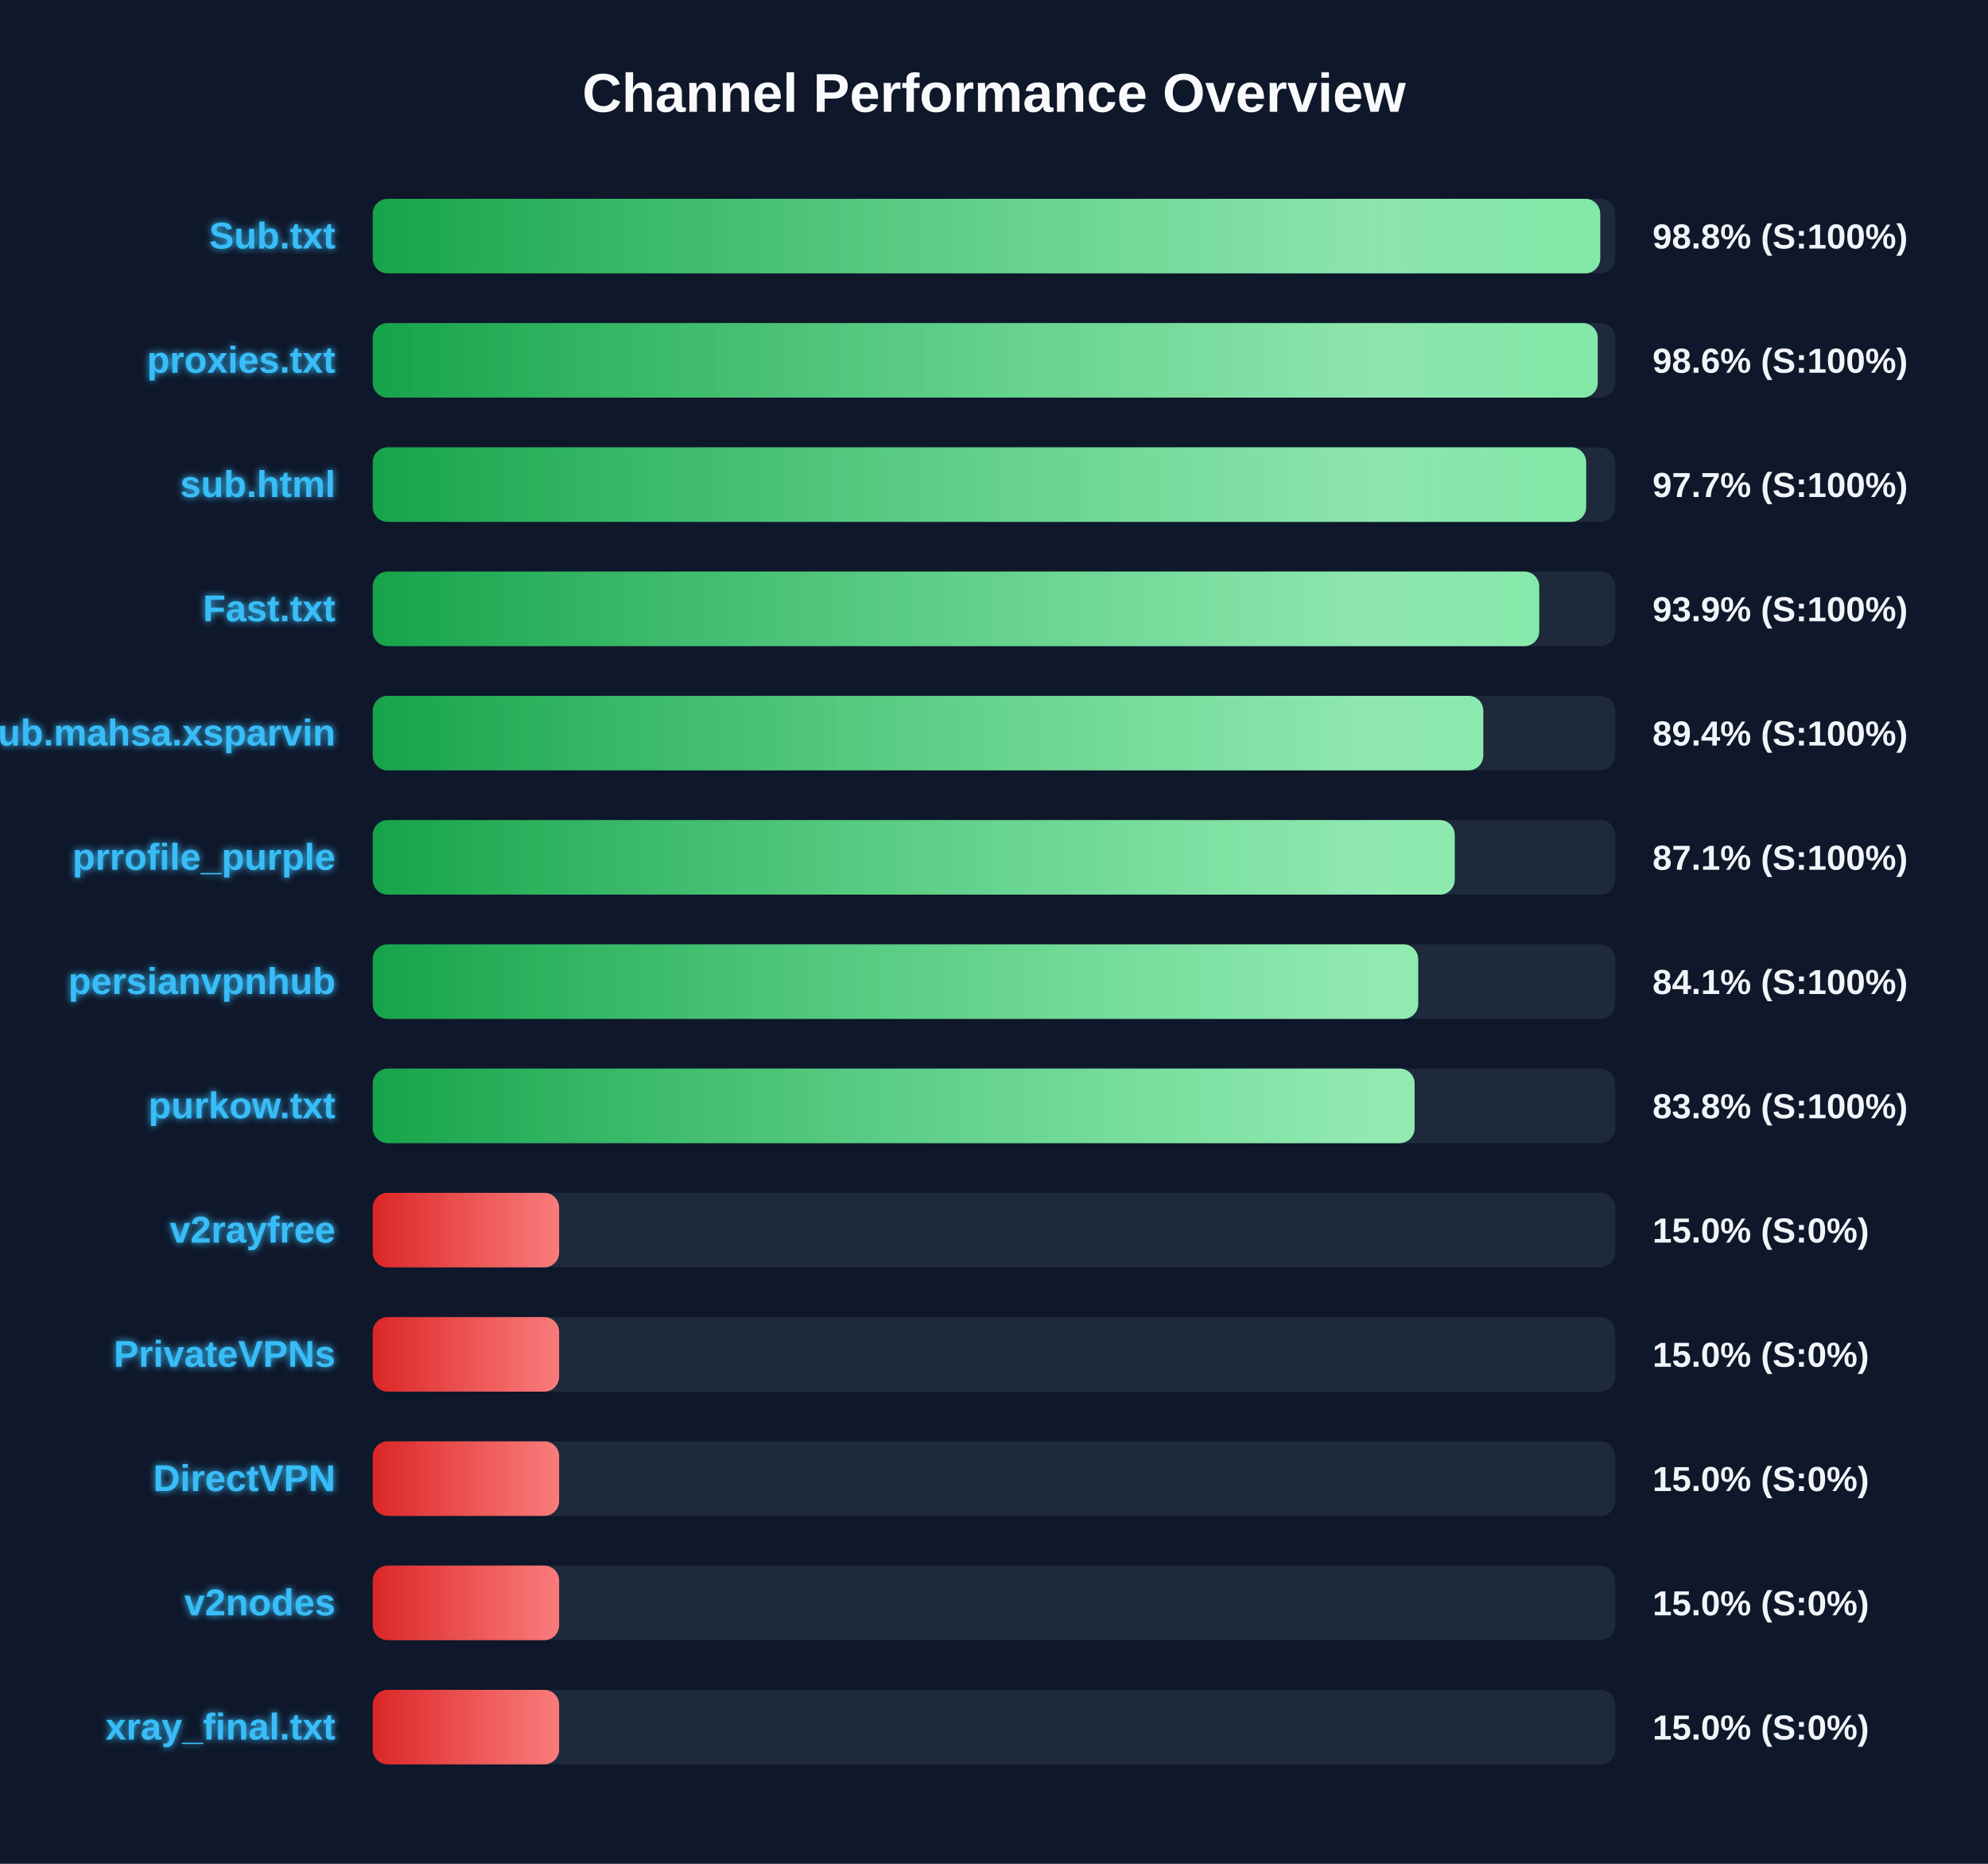
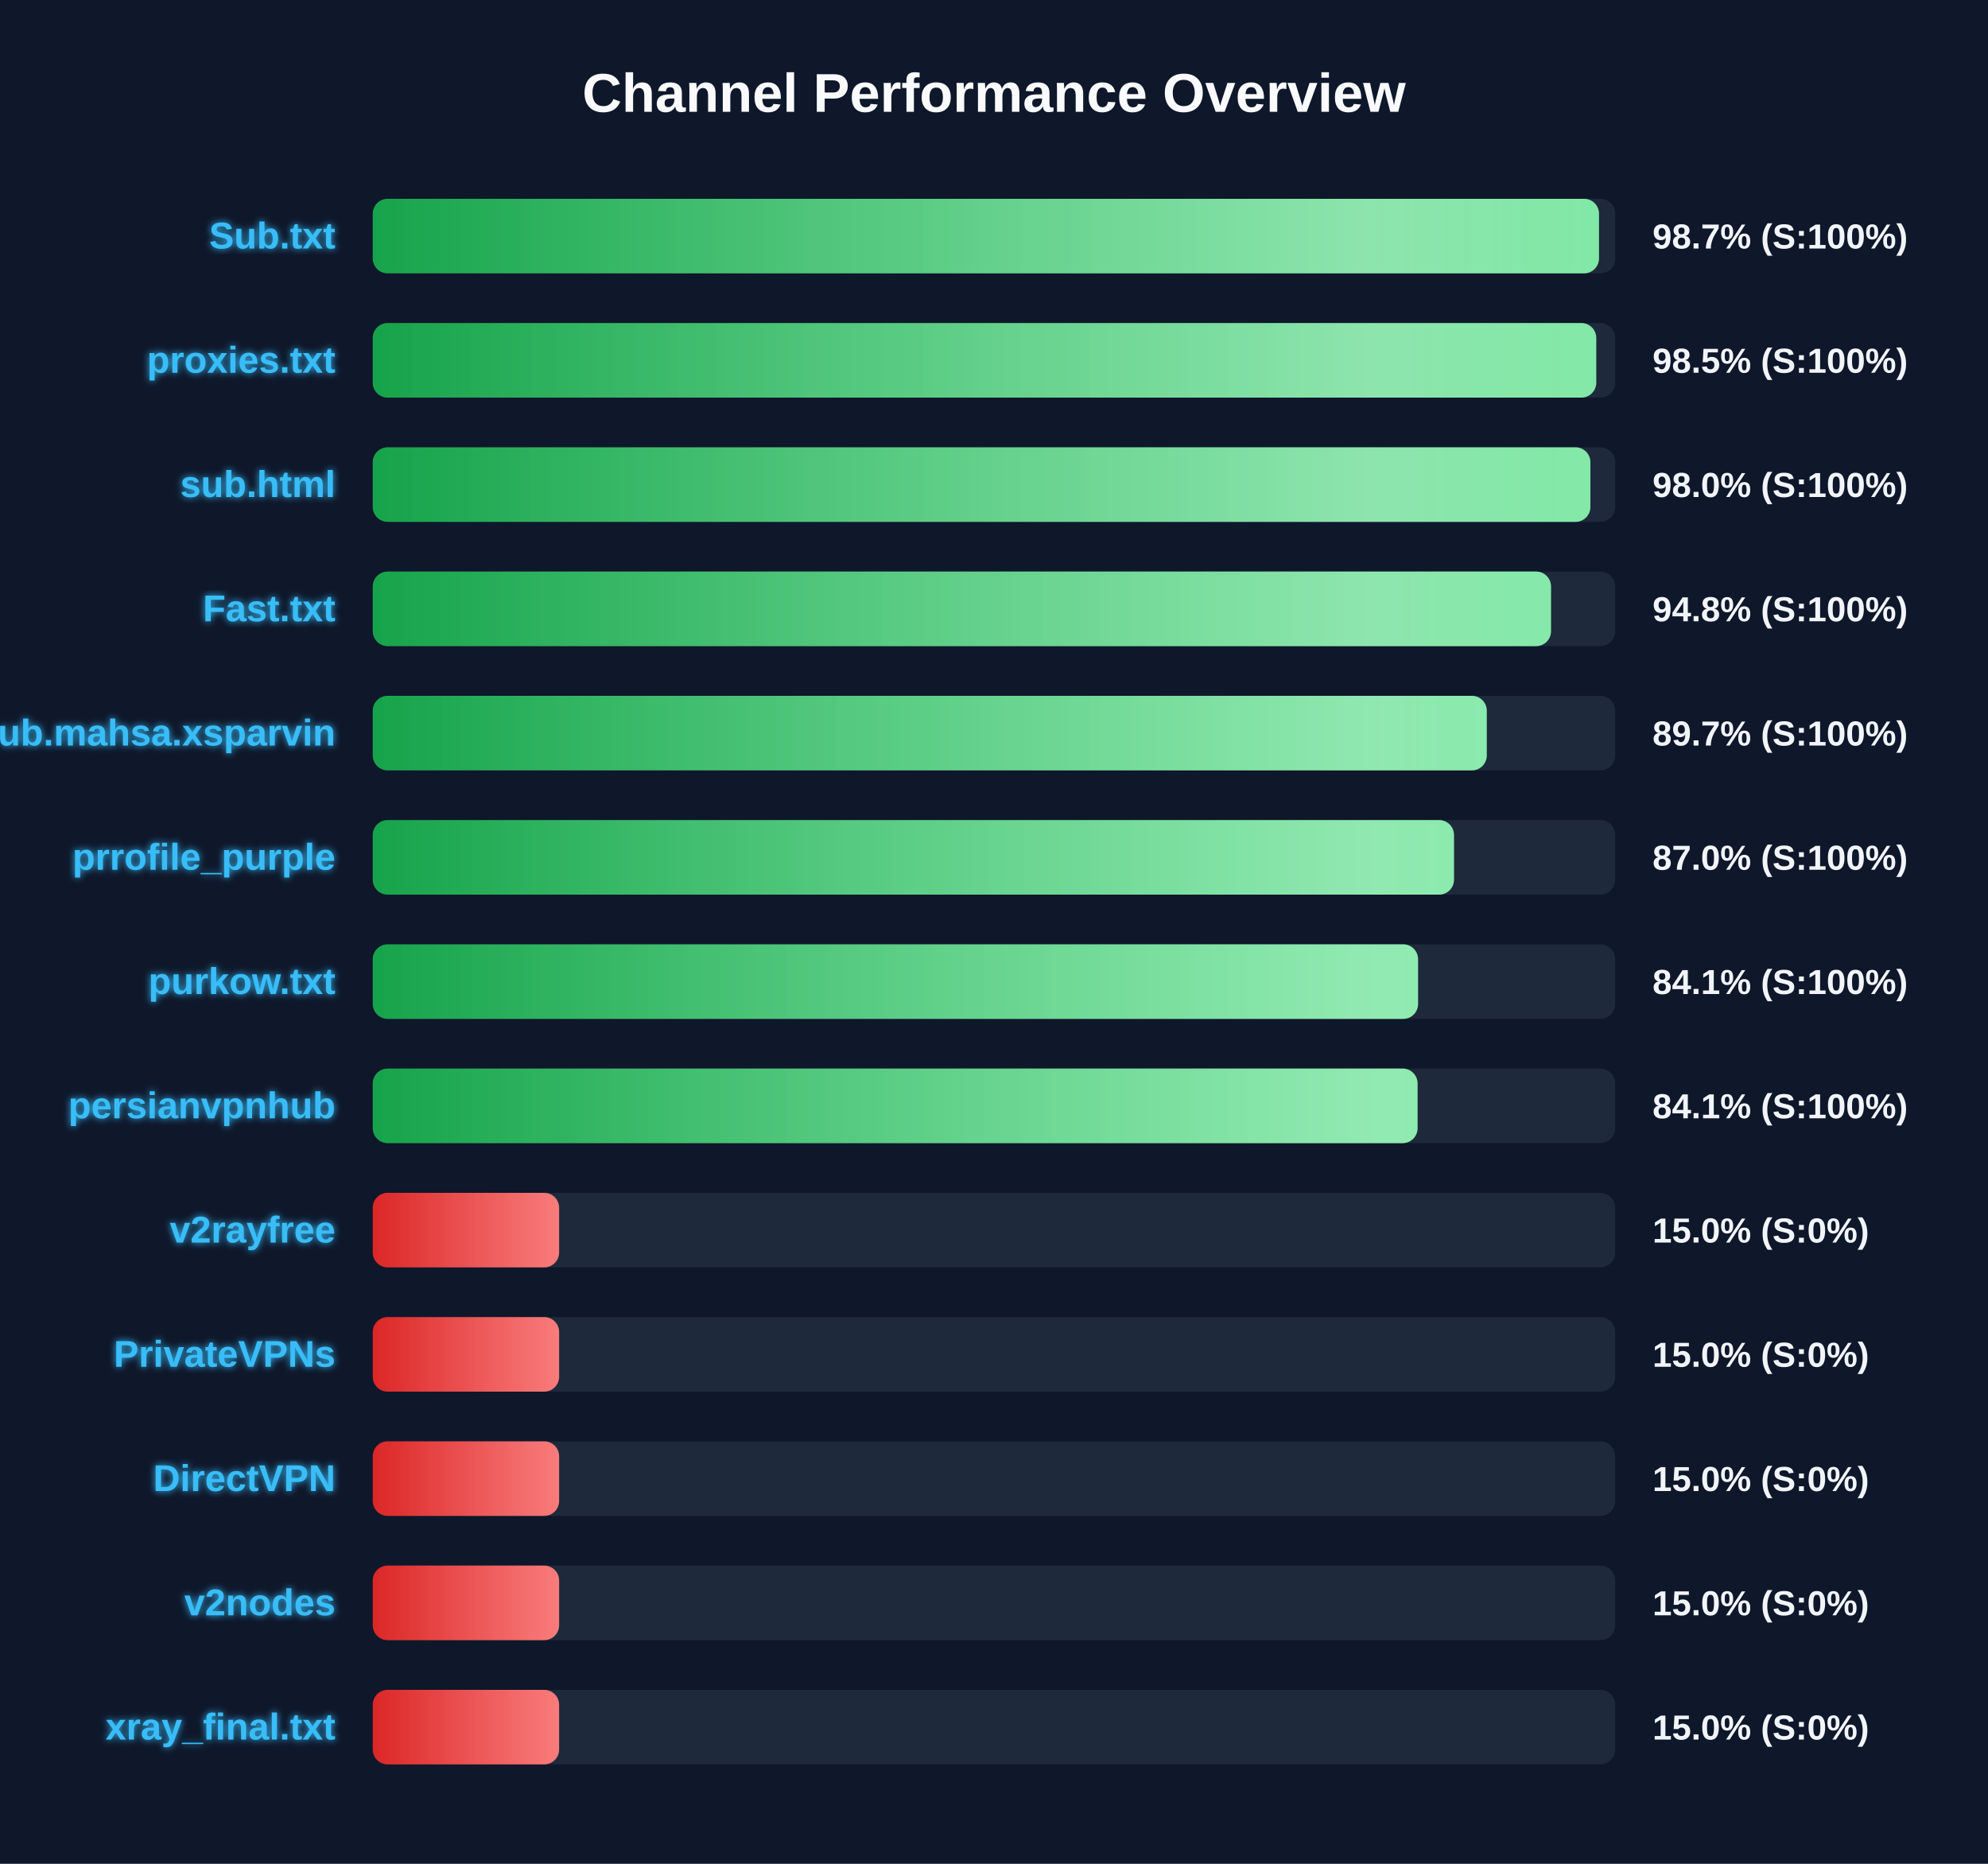
<svg xmlns="http://www.w3.org/2000/svg" width="800" height="750" version="1.1">
  <defs>
    <linearGradient id="grad-green" x1="0%" y1="0%" x2="100%" y2="0%">
      <stop offset="0%" stop-color="#16a34a" />
      <stop offset="100%" stop-color="#4ade80" />
    </linearGradient>
    <linearGradient id="grad-yellow" x1="0%" y1="0%" x2="100%" y2="0%">
      <stop offset="0%" stop-color="#ca8a04" />
      <stop offset="100%" stop-color="#fde047" />
    </linearGradient>
    <linearGradient id="grad-red" x1="0%" y1="0%" x2="100%" y2="0%">
      <stop offset="0%" stop-color="#dc2626" />
      <stop offset="100%" stop-color="#f87171" />
    </linearGradient>
    <linearGradient id="shimmer" x1="0%" y1="0%" x2="100%" y2="0%">
      <stop offset="0%" stop-color="rgba(255,255,255,0)" />
      <stop offset="50%" stop-color="rgba(255,255,255,0.4)" />
      <stop offset="100%" stop-color="rgba(255,255,255,0)" />
    </linearGradient>
    <filter id="glow" x="-20%" y="-20%" width="140%" height="140%">
      <feGaussianBlur stdDeviation="1.5" result="blur" />
      <feComposite in="SourceGraphic" in2="blur" operator="over" />
    </filter>
  </defs>
  <style>
        .bg-rect { fill: #0f172a; }
        .title { font: bold 22px 'Segoe UI', Arial, sans-serif; fill: #f8fafc; }
        .row { font: bold 15px 'Segoe UI', Arial, sans-serif; fill: #38bdf8; filter: url(#glow); }
        .score { font: bold 14px 'Segoe UI', Arial, sans-serif; fill: #f1f5f9; }
        @keyframes shimmer-anim {
            0% { transform: translateX(-100%); }
            100% { transform: translateX(200%); }
        }
        .shimmer-rect {
            animation: shimmer-anim 2.5s infinite linear;
        }
    </style>
  <rect width="100%" height="100%" class="bg-rect" />
  <text x="400" y="45" text-anchor="middle" class="title">Channel Performance Overview</text>
  <rect x="150" y="80" width="500" height="30" fill="#1e293b" rx="6" />
  <clipPath id="clip-0">
-     <rect x="150" y="80" width="493.95" height="30" rx="6" />
+     <rect x="150" y="80" width="493.45" height="30" rx="6" />
  </clipPath>
-   <rect x="150" y="80" width="493.95" height="30" fill="url(#grad-green)" rx="6" />
+   <rect x="150" y="80" width="493.45" height="30" fill="url(#grad-green)" rx="6" />
  <g clip-path="url(#clip-0)">
    <rect x="150" y="80" width="100%" height="30" fill="url(#shimmer)" class="shimmer-rect" />
  </g>
  <text x="135" y="100" text-anchor="end" class="row">Sub.txt</text>
-   <text x="665" y="100" text-anchor="start" class="score">98.8% (S:100%)</text>
+   <text x="665" y="100" text-anchor="start" class="score">98.7% (S:100%)</text>
  <rect x="150" y="130" width="500" height="30" fill="#1e293b" rx="6" />
  <clipPath id="clip-1">
-     <rect x="150" y="130" width="492.95" height="30" rx="6" />
+     <rect x="150" y="130" width="492.35" height="30" rx="6" />
  </clipPath>
-   <rect x="150" y="130" width="492.95" height="30" fill="url(#grad-green)" rx="6" />
+   <rect x="150" y="130" width="492.35" height="30" fill="url(#grad-green)" rx="6" />
  <g clip-path="url(#clip-1)">
    <rect x="150" y="130" width="100%" height="30" fill="url(#shimmer)" class="shimmer-rect" />
  </g>
  <text x="135" y="150" text-anchor="end" class="row">proxies.txt</text>
-   <text x="665" y="150" text-anchor="start" class="score">98.6% (S:100%)</text>
+   <text x="665" y="150" text-anchor="start" class="score">98.5% (S:100%)</text>
  <rect x="150" y="180" width="500" height="30" fill="#1e293b" rx="6" />
  <clipPath id="clip-2">
-     <rect x="150" y="180" width="488.3" height="30" rx="6" />
+     <rect x="150" y="180" width="490.0" height="30" rx="6" />
  </clipPath>
-   <rect x="150" y="180" width="488.3" height="30" fill="url(#grad-green)" rx="6" />
+   <rect x="150" y="180" width="490.0" height="30" fill="url(#grad-green)" rx="6" />
  <g clip-path="url(#clip-2)">
    <rect x="150" y="180" width="100%" height="30" fill="url(#shimmer)" class="shimmer-rect" />
  </g>
  <text x="135" y="200" text-anchor="end" class="row">sub.html</text>
-   <text x="665" y="200" text-anchor="start" class="score">97.7% (S:100%)</text>
+   <text x="665" y="200" text-anchor="start" class="score">98.0% (S:100%)</text>
  <rect x="150" y="230" width="500" height="30" fill="#1e293b" rx="6" />
  <clipPath id="clip-3">
-     <rect x="150" y="230" width="469.4" height="30" rx="6" />
+     <rect x="150" y="230" width="474.15" height="30" rx="6" />
  </clipPath>
-   <rect x="150" y="230" width="469.4" height="30" fill="url(#grad-green)" rx="6" />
+   <rect x="150" y="230" width="474.15" height="30" fill="url(#grad-green)" rx="6" />
  <g clip-path="url(#clip-3)">
    <rect x="150" y="230" width="100%" height="30" fill="url(#shimmer)" class="shimmer-rect" />
  </g>
  <text x="135" y="250" text-anchor="end" class="row">Fast.txt</text>
-   <text x="665" y="250" text-anchor="start" class="score">93.9% (S:100%)</text>
+   <text x="665" y="250" text-anchor="start" class="score">94.8% (S:100%)</text>
  <rect x="150" y="280" width="500" height="30" fill="#1e293b" rx="6" />
  <clipPath id="clip-4">
-     <rect x="150" y="280" width="446.9" height="30" rx="6" />
+     <rect x="150" y="280" width="448.3" height="30" rx="6" />
  </clipPath>
-   <rect x="150" y="280" width="446.9" height="30" fill="url(#grad-green)" rx="6" />
+   <rect x="150" y="280" width="448.3" height="30" fill="url(#grad-green)" rx="6" />
  <g clip-path="url(#clip-4)">
    <rect x="150" y="280" width="100%" height="30" fill="url(#shimmer)" class="shimmer-rect" />
  </g>
  <text x="135" y="300" text-anchor="end" class="row">Sub.mahsa.xsparvin</text>
-   <text x="665" y="300" text-anchor="start" class="score">89.4% (S:100%)</text>
+   <text x="665" y="300" text-anchor="start" class="score">89.7% (S:100%)</text>
  <rect x="150" y="330" width="500" height="30" fill="#1e293b" rx="6" />
  <clipPath id="clip-5">
-     <rect x="150" y="330" width="435.4" height="30" rx="6" />
+     <rect x="150" y="330" width="435.1" height="30" rx="6" />
  </clipPath>
-   <rect x="150" y="330" width="435.4" height="30" fill="url(#grad-green)" rx="6" />
+   <rect x="150" y="330" width="435.1" height="30" fill="url(#grad-green)" rx="6" />
  <g clip-path="url(#clip-5)">
    <rect x="150" y="330" width="100%" height="30" fill="url(#shimmer)" class="shimmer-rect" />
  </g>
  <text x="135" y="350" text-anchor="end" class="row">prrofile_purple</text>
-   <text x="665" y="350" text-anchor="start" class="score">87.1% (S:100%)</text>
+   <text x="665" y="350" text-anchor="start" class="score">87.0% (S:100%)</text>
  <rect x="150" y="380" width="500" height="30" fill="#1e293b" rx="6" />
  <clipPath id="clip-6">
-     <rect x="150" y="380" width="420.7" height="30" rx="6" />
+     <rect x="150" y="380" width="420.65" height="30" rx="6" />
  </clipPath>
-   <rect x="150" y="380" width="420.7" height="30" fill="url(#grad-green)" rx="6" />
+   <rect x="150" y="380" width="420.65" height="30" fill="url(#grad-green)" rx="6" />
  <g clip-path="url(#clip-6)">
    <rect x="150" y="380" width="100%" height="30" fill="url(#shimmer)" class="shimmer-rect" />
  </g>
-   <text x="135" y="400" text-anchor="end" class="row">persianvpnhub</text>
+   <text x="135" y="400" text-anchor="end" class="row">purkow.txt</text>
  <text x="665" y="400" text-anchor="start" class="score">84.1% (S:100%)</text>
  <rect x="150" y="430" width="500" height="30" fill="#1e293b" rx="6" />
  <clipPath id="clip-7">
-     <rect x="150" y="430" width="419.25" height="30" rx="6" />
+     <rect x="150" y="430" width="420.45" height="30" rx="6" />
  </clipPath>
-   <rect x="150" y="430" width="419.25" height="30" fill="url(#grad-green)" rx="6" />
+   <rect x="150" y="430" width="420.45" height="30" fill="url(#grad-green)" rx="6" />
  <g clip-path="url(#clip-7)">
    <rect x="150" y="430" width="100%" height="30" fill="url(#shimmer)" class="shimmer-rect" />
  </g>
-   <text x="135" y="450" text-anchor="end" class="row">purkow.txt</text>
-   <text x="665" y="450" text-anchor="start" class="score">83.8% (S:100%)</text>
+   <text x="135" y="450" text-anchor="end" class="row">persianvpnhub</text>
+   <text x="665" y="450" text-anchor="start" class="score">84.1% (S:100%)</text>
  <rect x="150" y="480" width="500" height="30" fill="#1e293b" rx="6" />
  <clipPath id="clip-8">
    <rect x="150" y="480" width="75.0" height="30" rx="6" />
  </clipPath>
  <rect x="150" y="480" width="75.0" height="30" fill="url(#grad-red)" rx="6" />
  <g clip-path="url(#clip-8)">
    <rect x="150" y="480" width="100%" height="30" fill="url(#shimmer)" class="shimmer-rect" />
  </g>
  <text x="135" y="500" text-anchor="end" class="row">v2rayfree</text>
  <text x="665" y="500" text-anchor="start" class="score">15.0% (S:0%)</text>
  <rect x="150" y="530" width="500" height="30" fill="#1e293b" rx="6" />
  <clipPath id="clip-9">
    <rect x="150" y="530" width="75.0" height="30" rx="6" />
  </clipPath>
  <rect x="150" y="530" width="75.0" height="30" fill="url(#grad-red)" rx="6" />
  <g clip-path="url(#clip-9)">
    <rect x="150" y="530" width="100%" height="30" fill="url(#shimmer)" class="shimmer-rect" />
  </g>
  <text x="135" y="550" text-anchor="end" class="row">PrivateVPNs</text>
  <text x="665" y="550" text-anchor="start" class="score">15.0% (S:0%)</text>
  <rect x="150" y="580" width="500" height="30" fill="#1e293b" rx="6" />
  <clipPath id="clip-10">
    <rect x="150" y="580" width="75.0" height="30" rx="6" />
  </clipPath>
  <rect x="150" y="580" width="75.0" height="30" fill="url(#grad-red)" rx="6" />
  <g clip-path="url(#clip-10)">
    <rect x="150" y="580" width="100%" height="30" fill="url(#shimmer)" class="shimmer-rect" />
  </g>
  <text x="135" y="600" text-anchor="end" class="row">DirectVPN</text>
  <text x="665" y="600" text-anchor="start" class="score">15.0% (S:0%)</text>
  <rect x="150" y="630" width="500" height="30" fill="#1e293b" rx="6" />
  <clipPath id="clip-11">
    <rect x="150" y="630" width="75.0" height="30" rx="6" />
  </clipPath>
  <rect x="150" y="630" width="75.0" height="30" fill="url(#grad-red)" rx="6" />
  <g clip-path="url(#clip-11)">
    <rect x="150" y="630" width="100%" height="30" fill="url(#shimmer)" class="shimmer-rect" />
  </g>
  <text x="135" y="650" text-anchor="end" class="row">v2nodes</text>
  <text x="665" y="650" text-anchor="start" class="score">15.0% (S:0%)</text>
  <rect x="150" y="680" width="500" height="30" fill="#1e293b" rx="6" />
  <clipPath id="clip-12">
    <rect x="150" y="680" width="75.0" height="30" rx="6" />
  </clipPath>
  <rect x="150" y="680" width="75.0" height="30" fill="url(#grad-red)" rx="6" />
  <g clip-path="url(#clip-12)">
    <rect x="150" y="680" width="100%" height="30" fill="url(#shimmer)" class="shimmer-rect" />
  </g>
  <text x="135" y="700" text-anchor="end" class="row">xray_final.txt</text>
  <text x="665" y="700" text-anchor="start" class="score">15.0% (S:0%)</text>
</svg>
